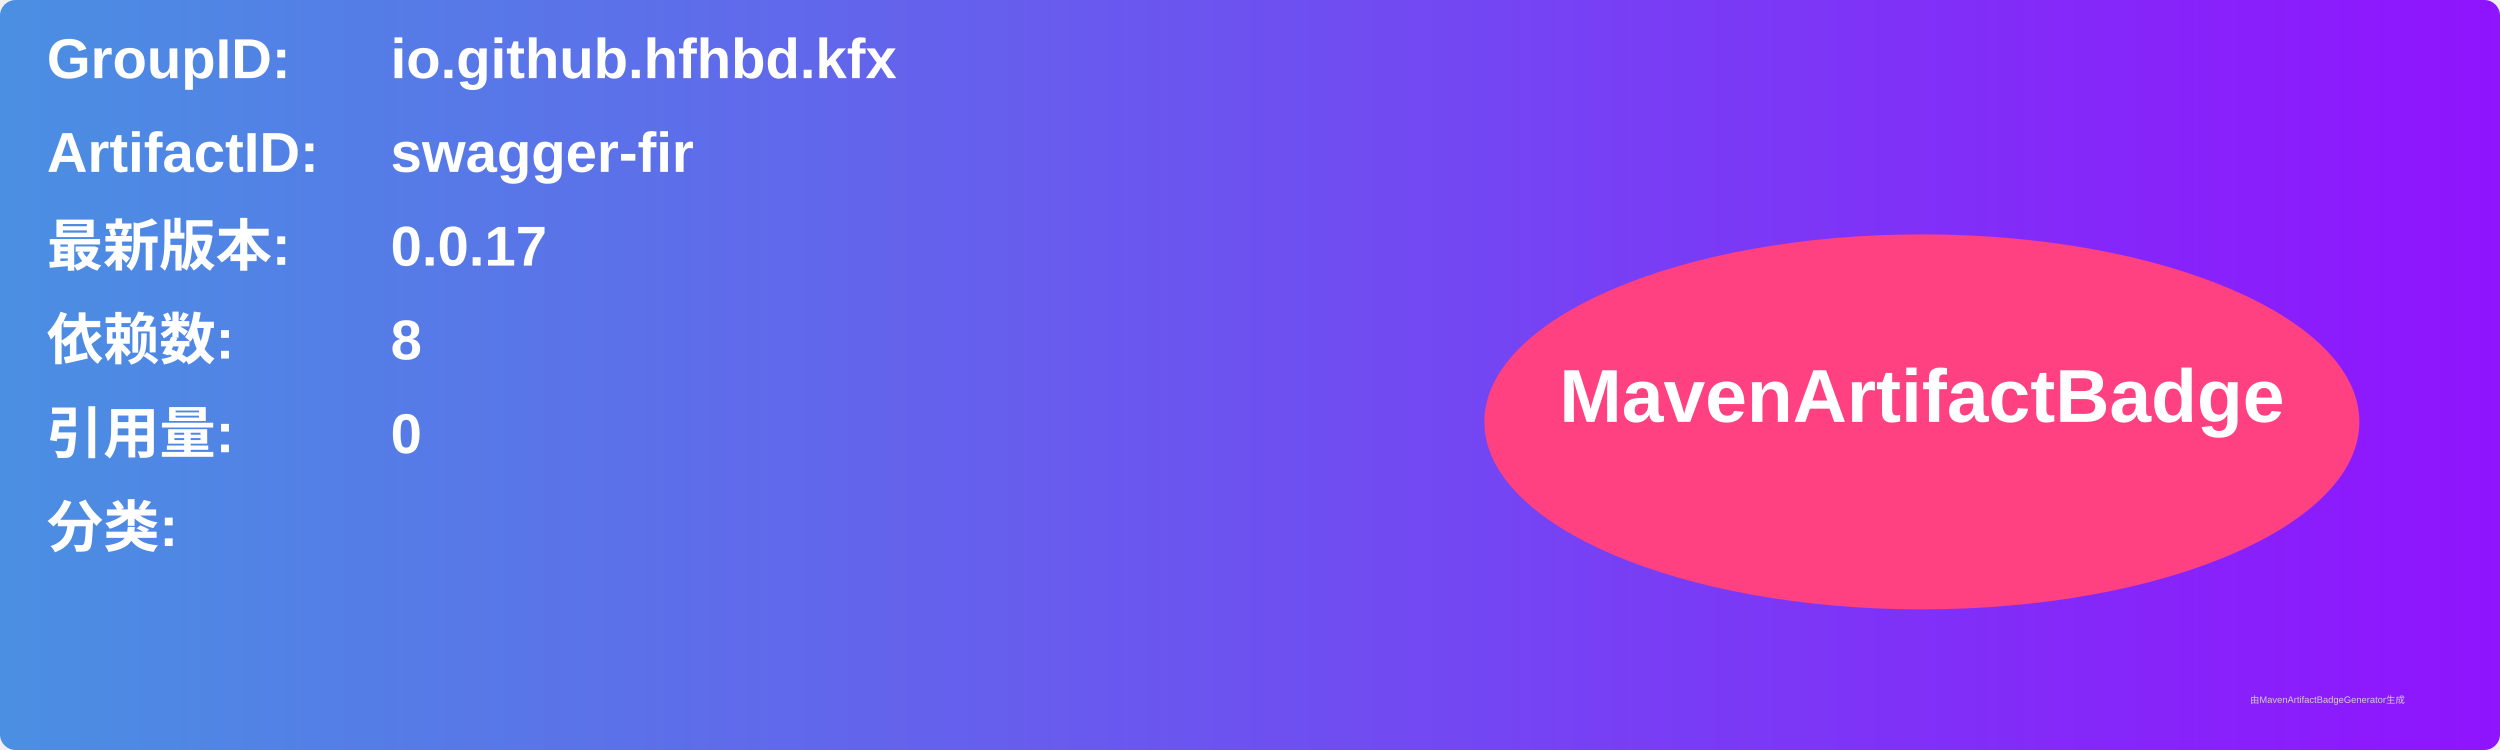
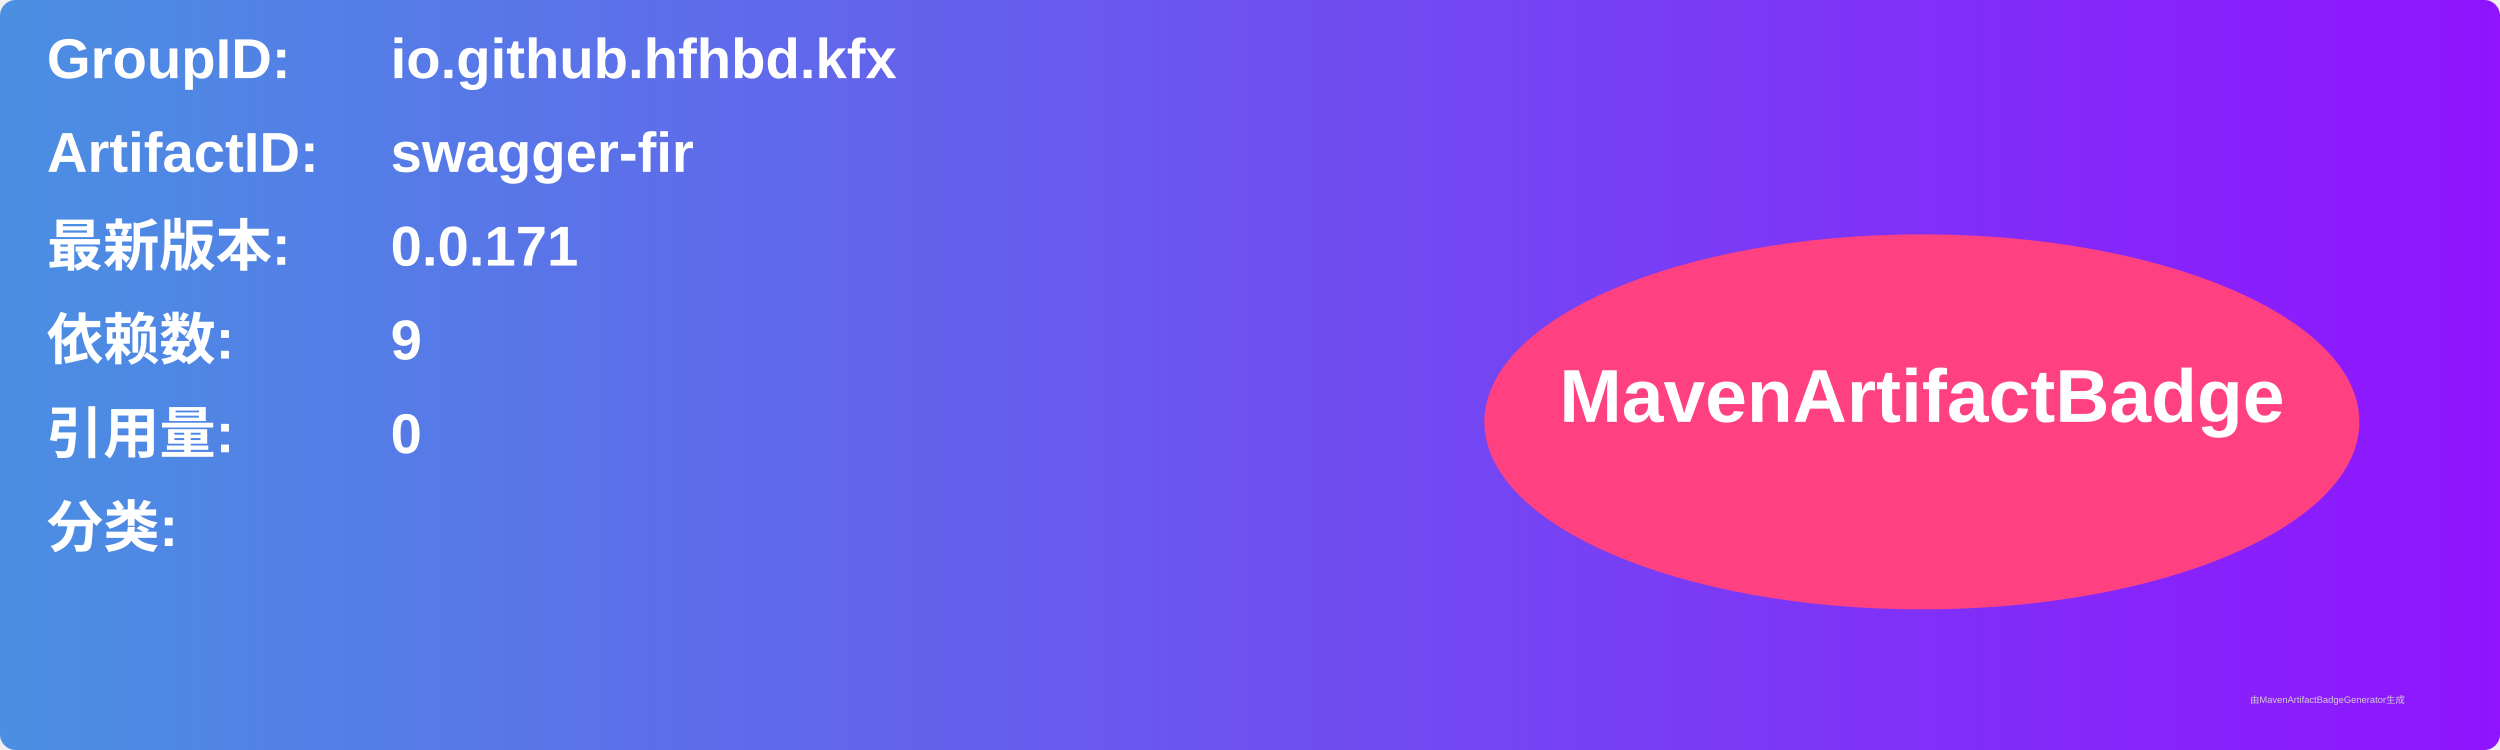
<svg xmlns="http://www.w3.org/2000/svg" width="800" height="240" viewBox="0 0 800 240">
  <linearGradient id="grad" x1="0%" y1="0%" x2="100%" y2="0%">
    <stop offset="0%" stop-color="#4a90e2" />
    <stop offset="100%" stop-color="#9013fe" />
  </linearGradient>
  <rect width="100%" height="100%" rx="5" ry="5" fill="url(#grad)" />
  <g transform="translate(15, 15)">
    <text x="0" y="10" font-family="Arial" font-size="18" fill="white" font-weight="bold" width="260">GroupID:</text>
    <text x="110" y="10" font-family="Arial" font-size="18" fill="white" font-weight="bold" width="460">io.github.hfhbd.kfx</text>
    <text x="0" y="40" font-family="Arial" font-size="18" fill="white" font-weight="bold" width="260">ArtifactID:</text>
    <text x="110" y="40" font-family="Arial" font-size="18" fill="white" font-weight="bold" width="460">swagger-fir</text>
    <text x="0" y="70" font-family="Arial" font-size="18" fill="white" font-weight="bold">最新版本:</text>
    <text x="110" y="70" font-family="Arial" font-size="18" fill="white" font-weight="bold">
-       <tspan font-weight="bold">0.0.17</tspan>
+       <tspan font-weight="bold">0.0.171</tspan>
    </text>
    <text x="0" y="100" font-family="Arial" font-size="18" fill="white" font-weight="bold">依赖数: </text>
    <text x="110" y="100" font-family="Arial" font-size="18" fill="white">
-       <tspan font-weight="bold">8</tspan>
+       <tspan font-weight="bold">9</tspan>
    </text>
    <text x="0" y="130" font-family="Arial" font-size="18" fill="white" font-weight="bold">引用量: </text>
    <text x="110" y="130" font-family="Arial" font-size="18" fill="white">
      <tspan font-weight="bold">0</tspan>
    </text>
    <text x="0" y="160" font-family="Arial" font-size="18" fill="white" font-weight="bold">分类:</text>
    <text x="10" y="190" font-family="Arial" font-size="10" fill="white">
      <tspan font-weight="bold" />
    </text>
    <ellipse cx="600" cy="120" rx="140" ry="60" fill="#ff4081" />
    <text x="600" y="120" text-anchor="middle" font-family="Arial" font-size="24" fill="white" font-weight="bold">MavenArtifactBadge</text>
  </g>
  <text x="720" y="225" font-family="Arial" font-size="3" fill="#d0d0d0">由MavenArtifactBadgeGenerator生成</text>
</svg>
